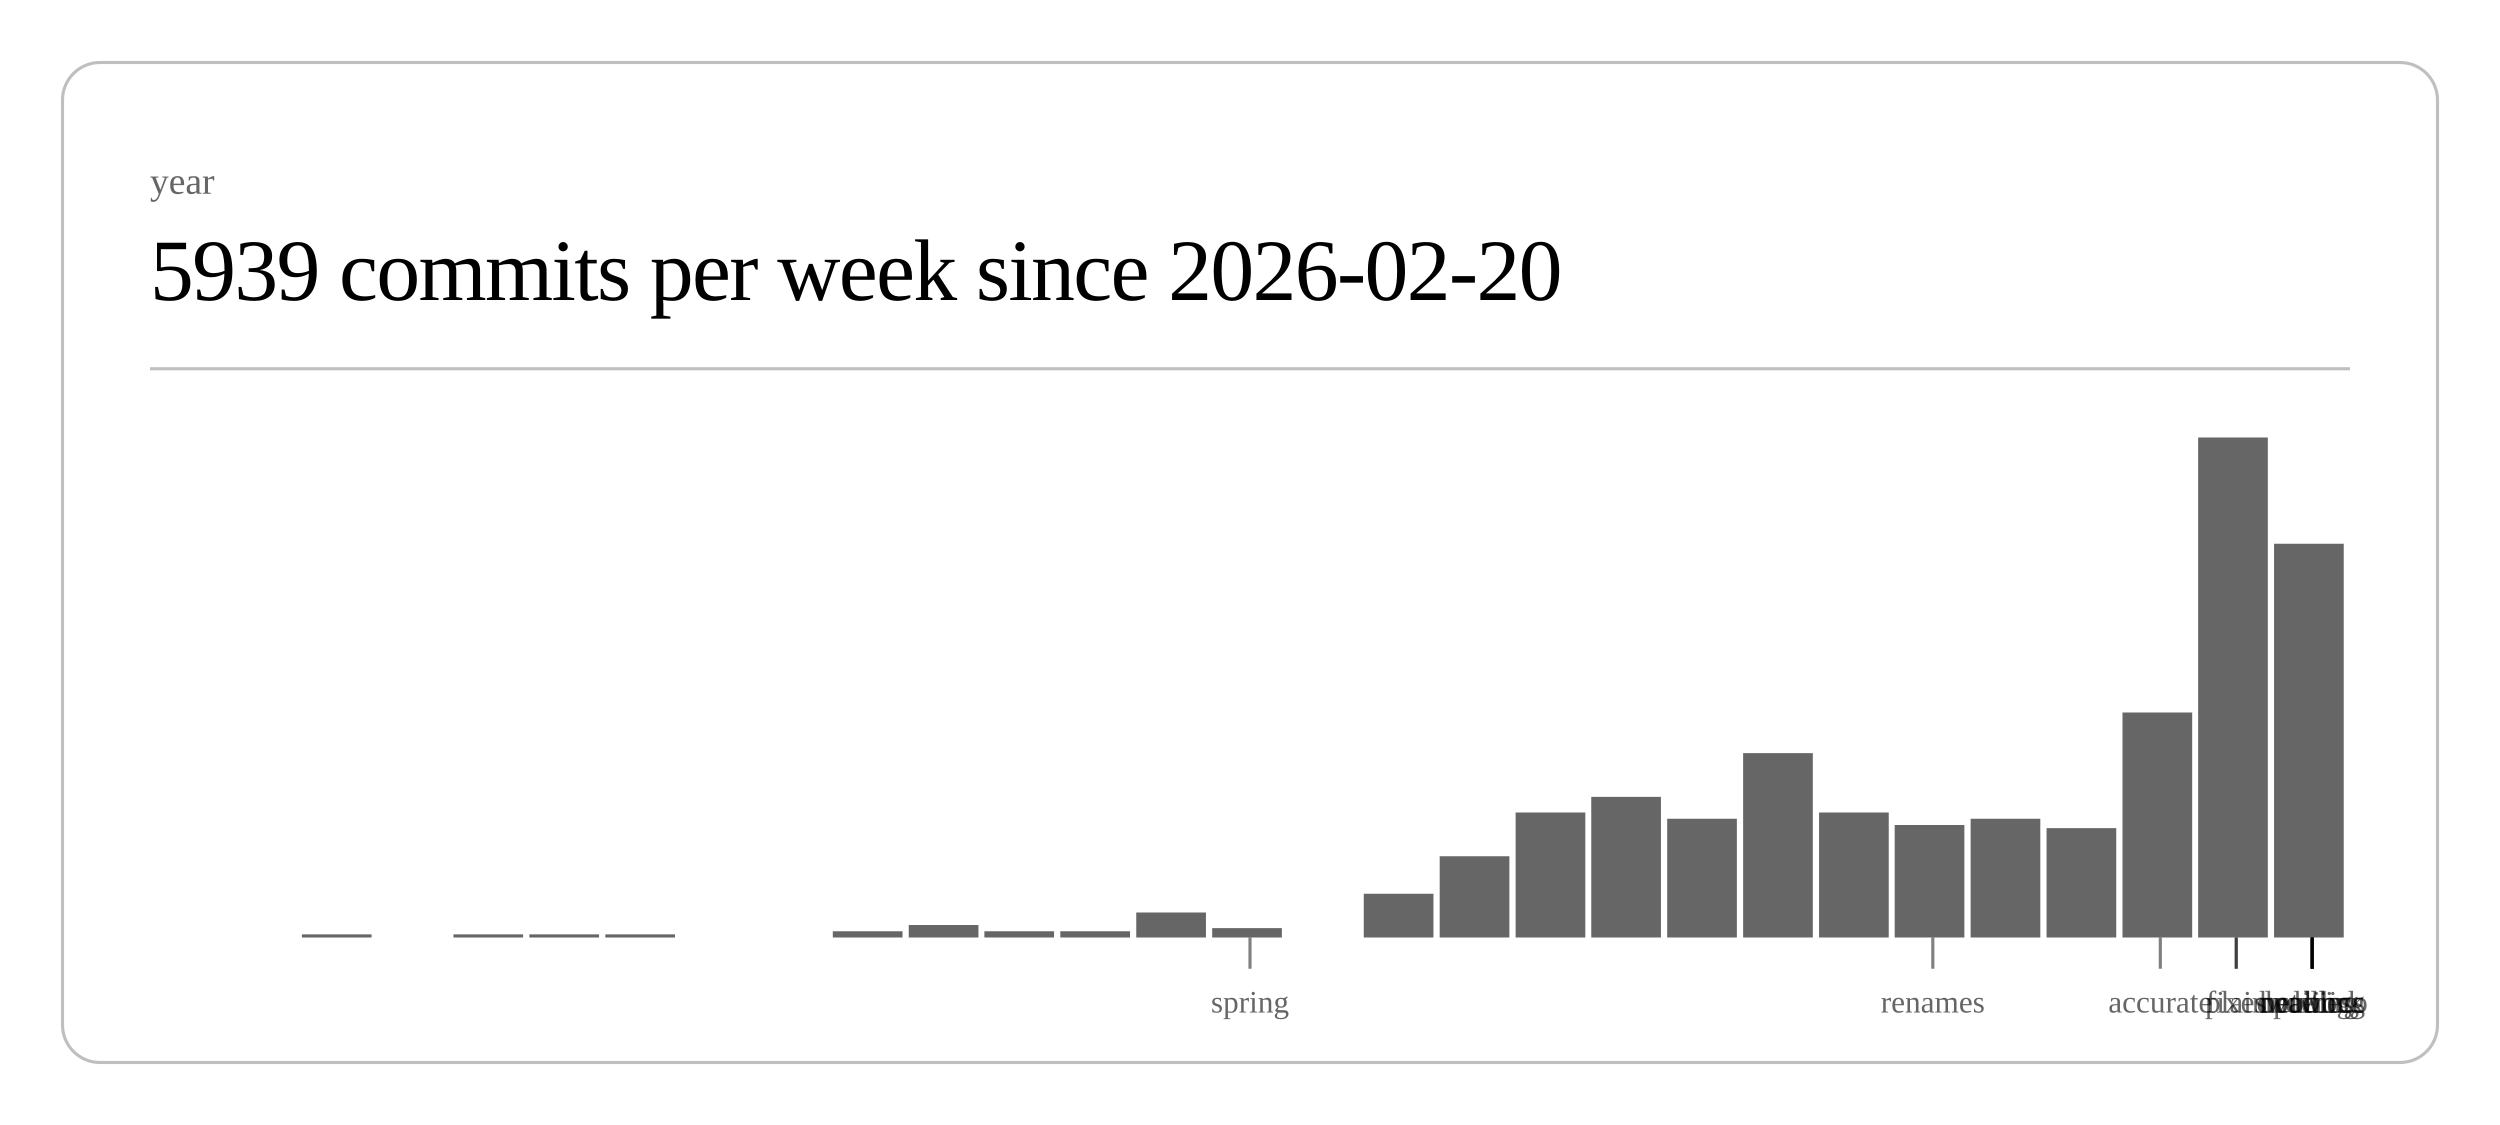
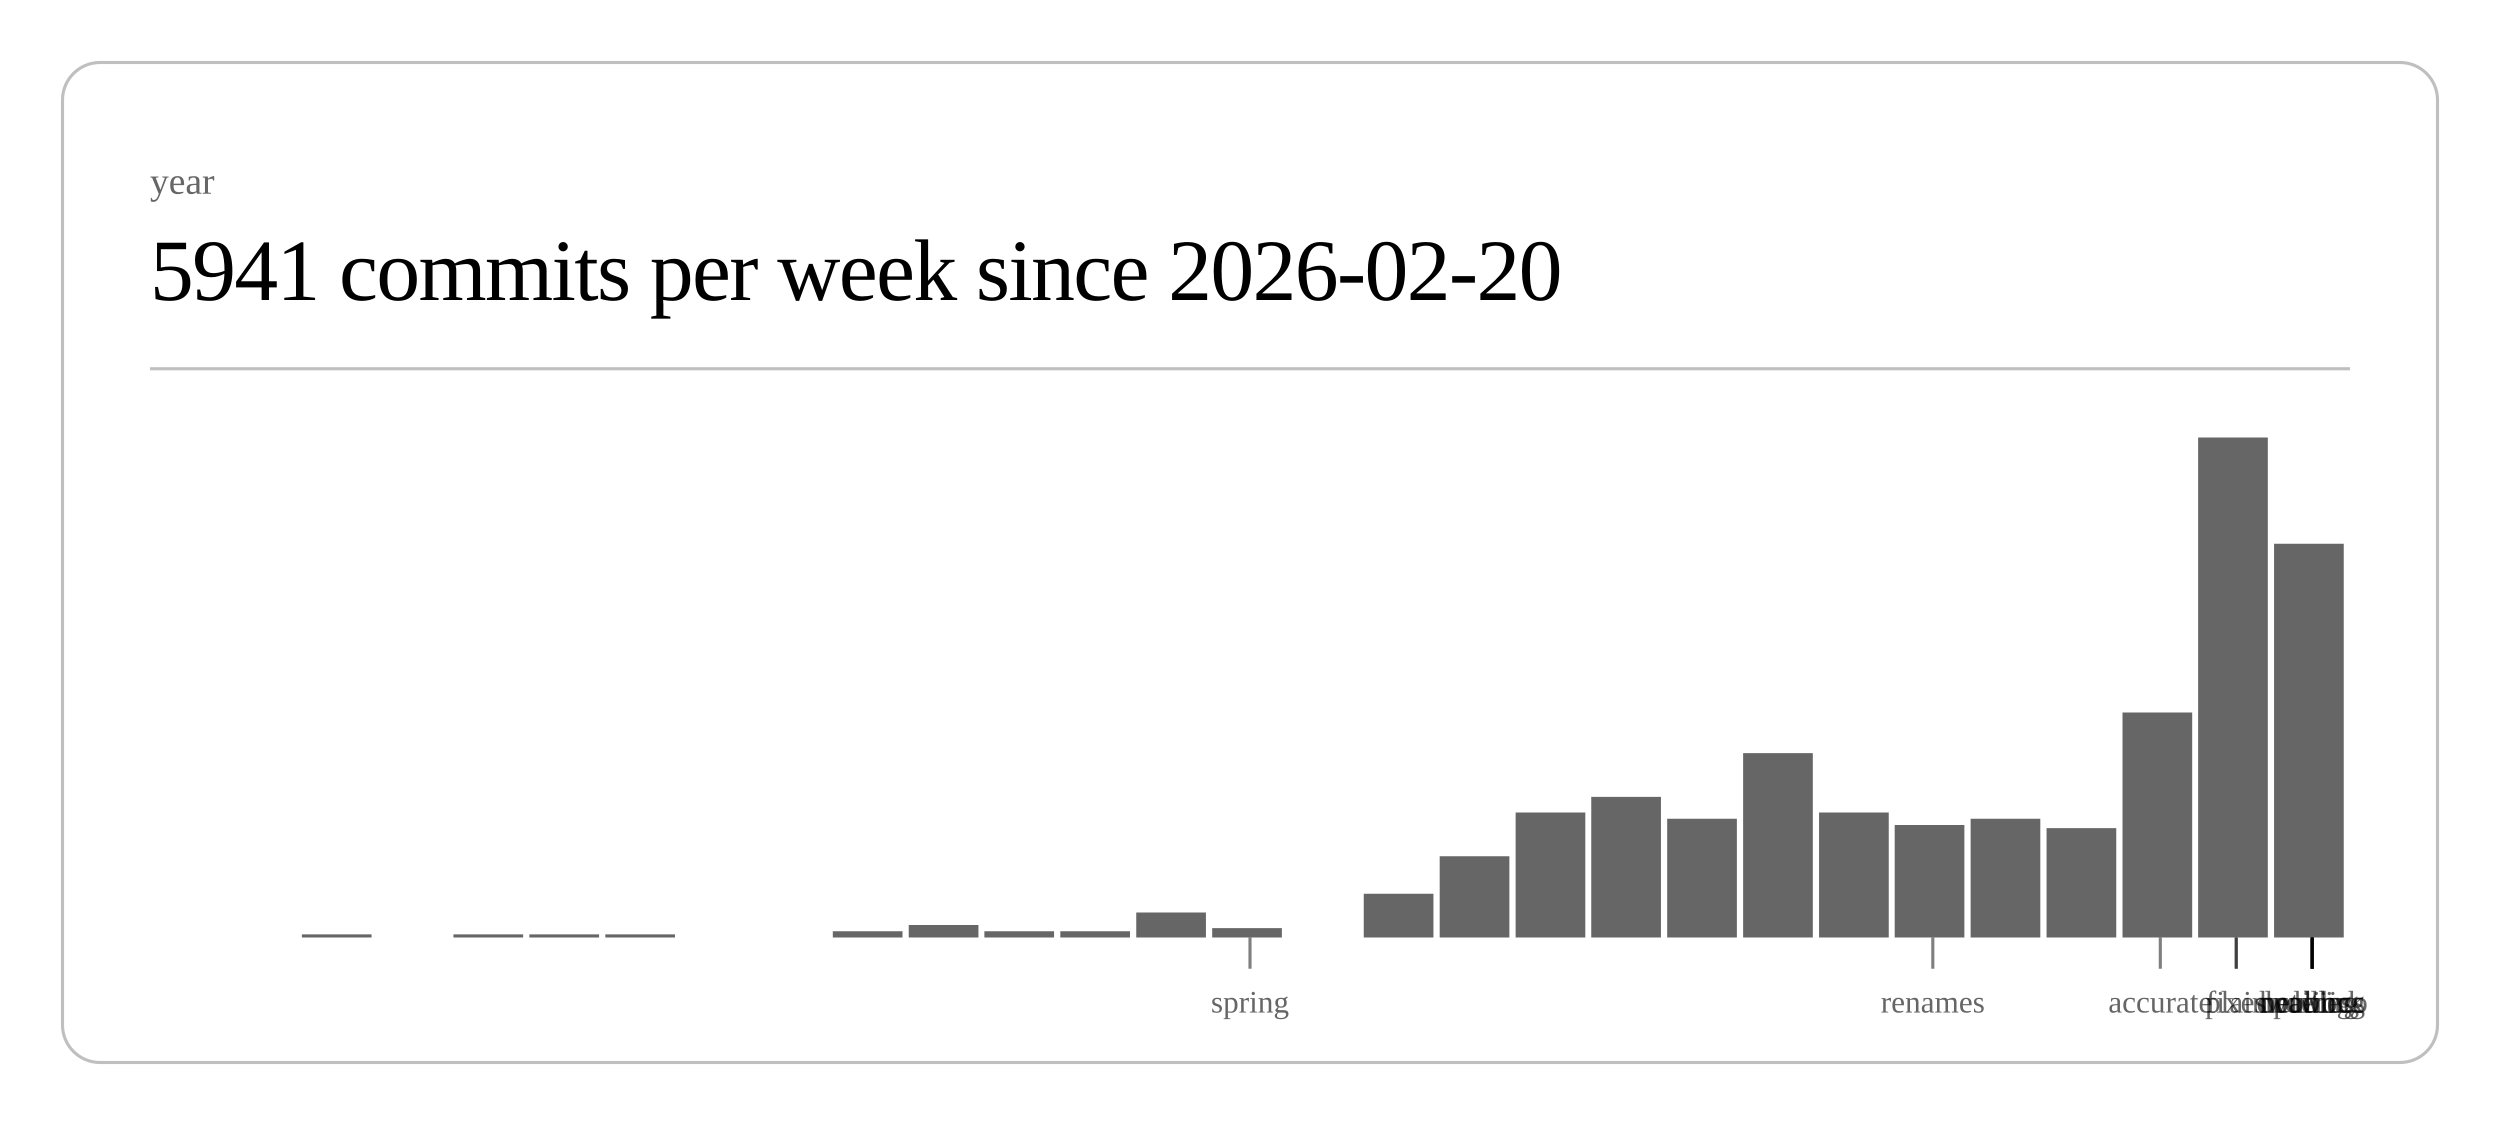
<svg xmlns="http://www.w3.org/2000/svg" class="post-header-svg" viewBox="0 0 800 360" width="800" height="360">
  <rect x="20" y="20" width="760" height="320" rx="12" ry="12" fill="none" stroke="currentColor" stroke-width="1" opacity="0.25" />
  <text fill="currentColor" x="48" y="62" font-size="12" opacity="0.6">year</text>
-   <text fill="currentColor" x="48" y="96" font-size="28" font-weight="300" letter-spacing="-0.5">5939 commits per week since 2026-02-20</text>
+   <text fill="currentColor" x="48" y="96" font-size="28" font-weight="300" letter-spacing="-0.5">5941 commits per week since 2026-02-20</text>
  <line stroke="currentColor" x1="48" y1="118" x2="752" y2="118" stroke-width="1" opacity="0.25" />
  <rect x="96.6" y="299" width="22.3" height="1" fill="currentColor" opacity="0.6" />
  <rect x="145.1" y="299" width="22.3" height="1" fill="currentColor" opacity="0.6" />
  <rect x="169.4" y="299" width="22.3" height="1" fill="currentColor" opacity="0.6" />
  <rect x="193.7" y="299" width="22.3" height="1" fill="currentColor" opacity="0.6" />
  <rect x="266.5" y="298" width="22.3" height="2" fill="currentColor" opacity="0.6" />
  <rect x="290.8" y="296" width="22.3" height="4" fill="currentColor" opacity="0.6" />
  <rect x="315.0" y="298" width="22.3" height="2" fill="currentColor" opacity="0.6" />
  <rect x="339.3" y="298" width="22.3" height="2" fill="currentColor" opacity="0.6" />
  <rect x="363.6" y="292" width="22.3" height="8" fill="currentColor" opacity="0.6" />
  <rect x="387.9" y="297" width="22.3" height="3" fill="currentColor" opacity="0.6" />
  <rect x="436.4" y="286" width="22.3" height="14" fill="currentColor" opacity="0.6" />
  <rect x="460.7" y="274" width="22.3" height="26" fill="currentColor" opacity="0.6" />
  <rect x="485.0" y="260" width="22.3" height="40" fill="currentColor" opacity="0.6" />
  <rect x="509.2" y="255" width="22.3" height="45" fill="currentColor" opacity="0.6" />
  <rect x="533.5" y="262" width="22.3" height="38" fill="currentColor" opacity="0.6" />
  <rect x="557.8" y="241" width="22.3" height="59" fill="currentColor" opacity="0.6" />
  <rect x="582.1" y="260" width="22.3" height="40" fill="currentColor" opacity="0.6" />
  <rect x="606.3" y="264" width="22.3" height="36" fill="currentColor" opacity="0.6" />
  <rect x="630.6" y="262" width="22.3" height="38" fill="currentColor" opacity="0.6" />
  <rect x="654.9" y="265" width="22.3" height="35" fill="currentColor" opacity="0.6" />
  <rect x="679.2" y="228" width="22.3" height="72" fill="currentColor" opacity="0.6" />
  <rect x="703.4" y="140" width="22.3" height="160" fill="currentColor" opacity="0.6" />
  <rect x="727.7" y="174" width="22.3" height="126" fill="currentColor" opacity="0.6" />
  <line stroke="currentColor" x1="400.0" y1="300" x2="400.0" y2="310" stroke-width="1" opacity="0.5" />
  <text fill="currentColor" x="400.0" y="324" font-size="10" opacity="0.6" text-anchor="middle">spring</text>
  <line stroke="currentColor" x1="618.5" y1="300" x2="618.5" y2="310" stroke-width="1" opacity="0.5" />
  <text fill="currentColor" x="618.5" y="324" font-size="10" opacity="0.6" text-anchor="middle">renames</text>
  <line stroke="currentColor" x1="691.3" y1="300" x2="691.3" y2="310" stroke-width="1" opacity="0.5" />
  <text fill="currentColor" x="691.3" y="324" font-size="10" opacity="0.6" text-anchor="middle">accurate</text>
  <line stroke="currentColor" x1="715.6" y1="300" x2="715.6" y2="310" stroke-width="1" opacity="0.5" />
  <text fill="currentColor" x="715.6" y="324" font-size="10" opacity="0.6" text-anchor="middle">fixes</text>
  <line stroke="currentColor" x1="715.6" y1="300" x2="715.6" y2="310" stroke-width="1" opacity="0.5" />
  <text fill="currentColor" x="715.6" y="324" font-size="10" opacity="0.6" text-anchor="middle">plain</text>
  <line stroke="currentColor" x1="739.9" y1="300" x2="739.9" y2="310" stroke-width="1" opacity="0.5" />
  <text fill="currentColor" x="739.9" y="324" font-size="10" opacity="0.6" text-anchor="middle">duolingo</text>
  <line stroke="currentColor" x1="739.9" y1="300" x2="739.9" y2="310" stroke-width="1" opacity="0.5" />
  <text fill="currentColor" x="739.9" y="324" font-size="10" opacity="0.6" text-anchor="middle">ordering</text>
  <line stroke="currentColor" x1="739.9" y1="300" x2="739.9" y2="310" stroke-width="1" opacity="0.5" />
  <text fill="currentColor" x="739.9" y="324" font-size="10" opacity="0.6" text-anchor="middle">waiting</text>
  <line stroke="currentColor" x1="739.9" y1="300" x2="739.9" y2="310" stroke-width="1" opacity="0.5" />
  <text fill="currentColor" x="739.9" y="324" font-size="10" opacity="0.6" text-anchor="middle">public</text>
  <line stroke="currentColor" x1="739.9" y1="300" x2="739.9" y2="310" stroke-width="1" opacity="0.5" />
  <text fill="currentColor" x="739.9" y="324" font-size="10" opacity="0.6" text-anchor="middle">network</text>
  <line stroke="currentColor" x1="739.9" y1="300" x2="739.9" y2="310" stroke-width="1" opacity="0.5" />
  <text fill="currentColor" x="739.9" y="324" font-size="10" opacity="0.6" text-anchor="middle">headless</text>
</svg>
